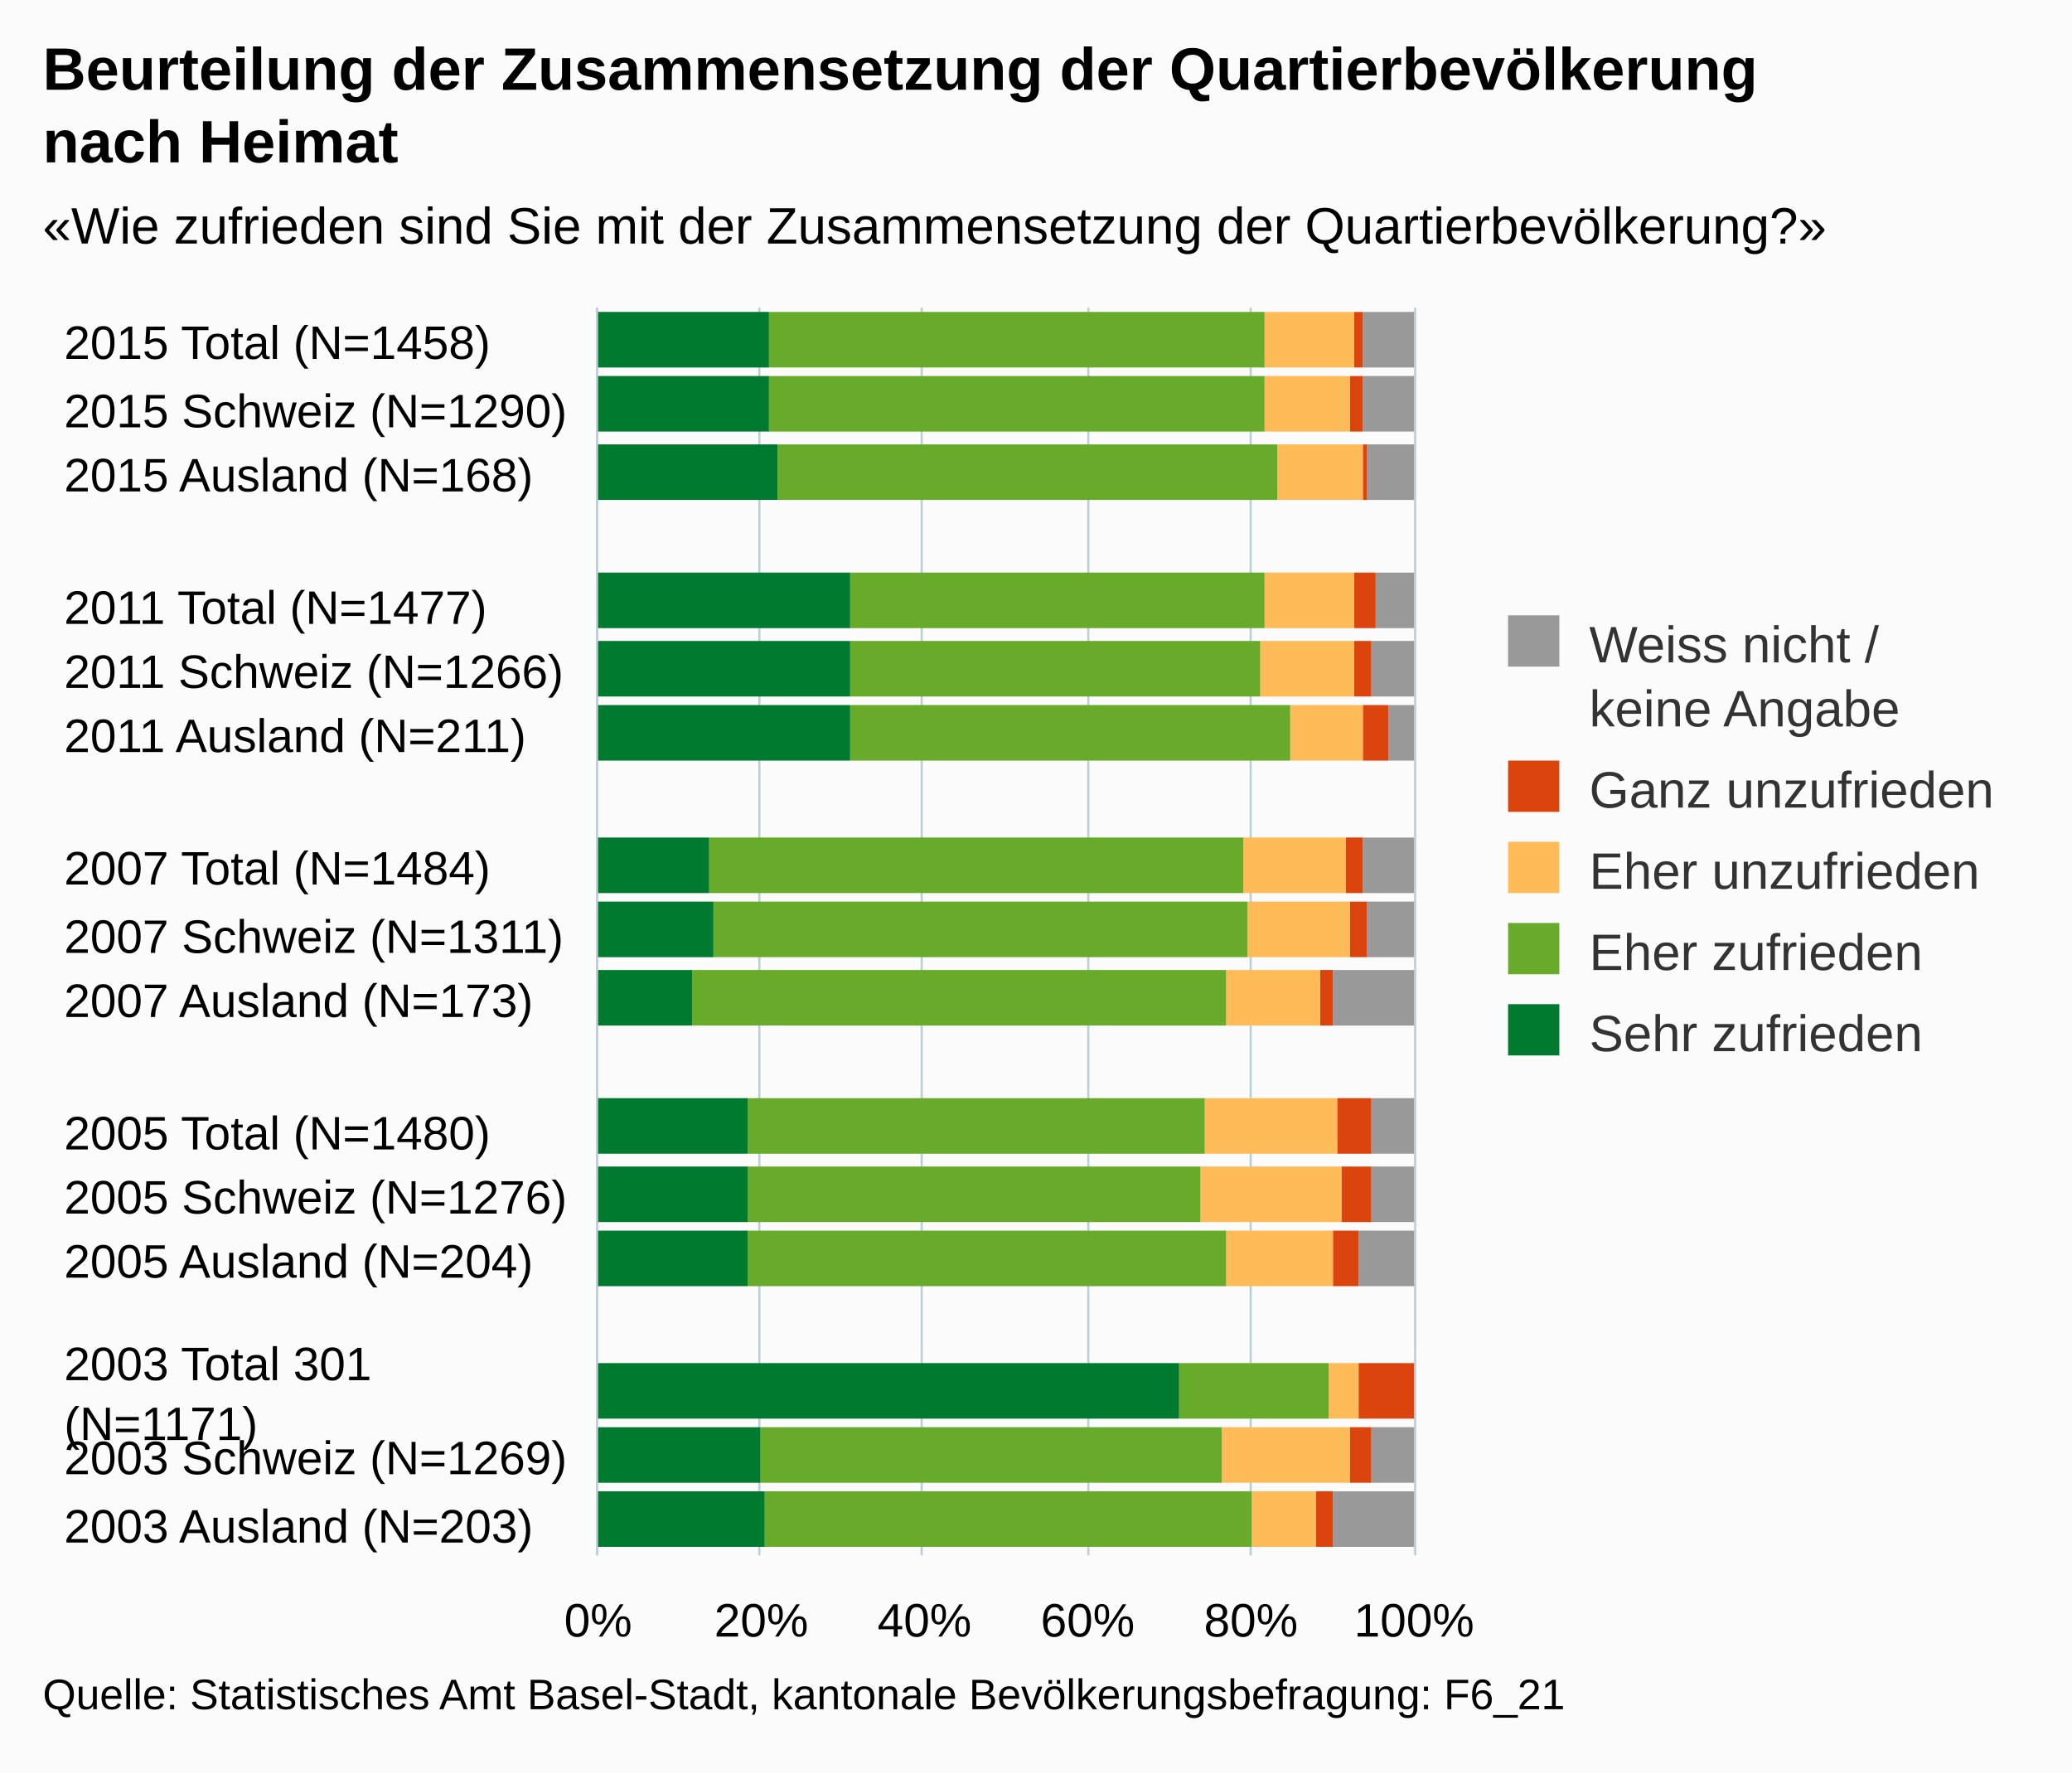
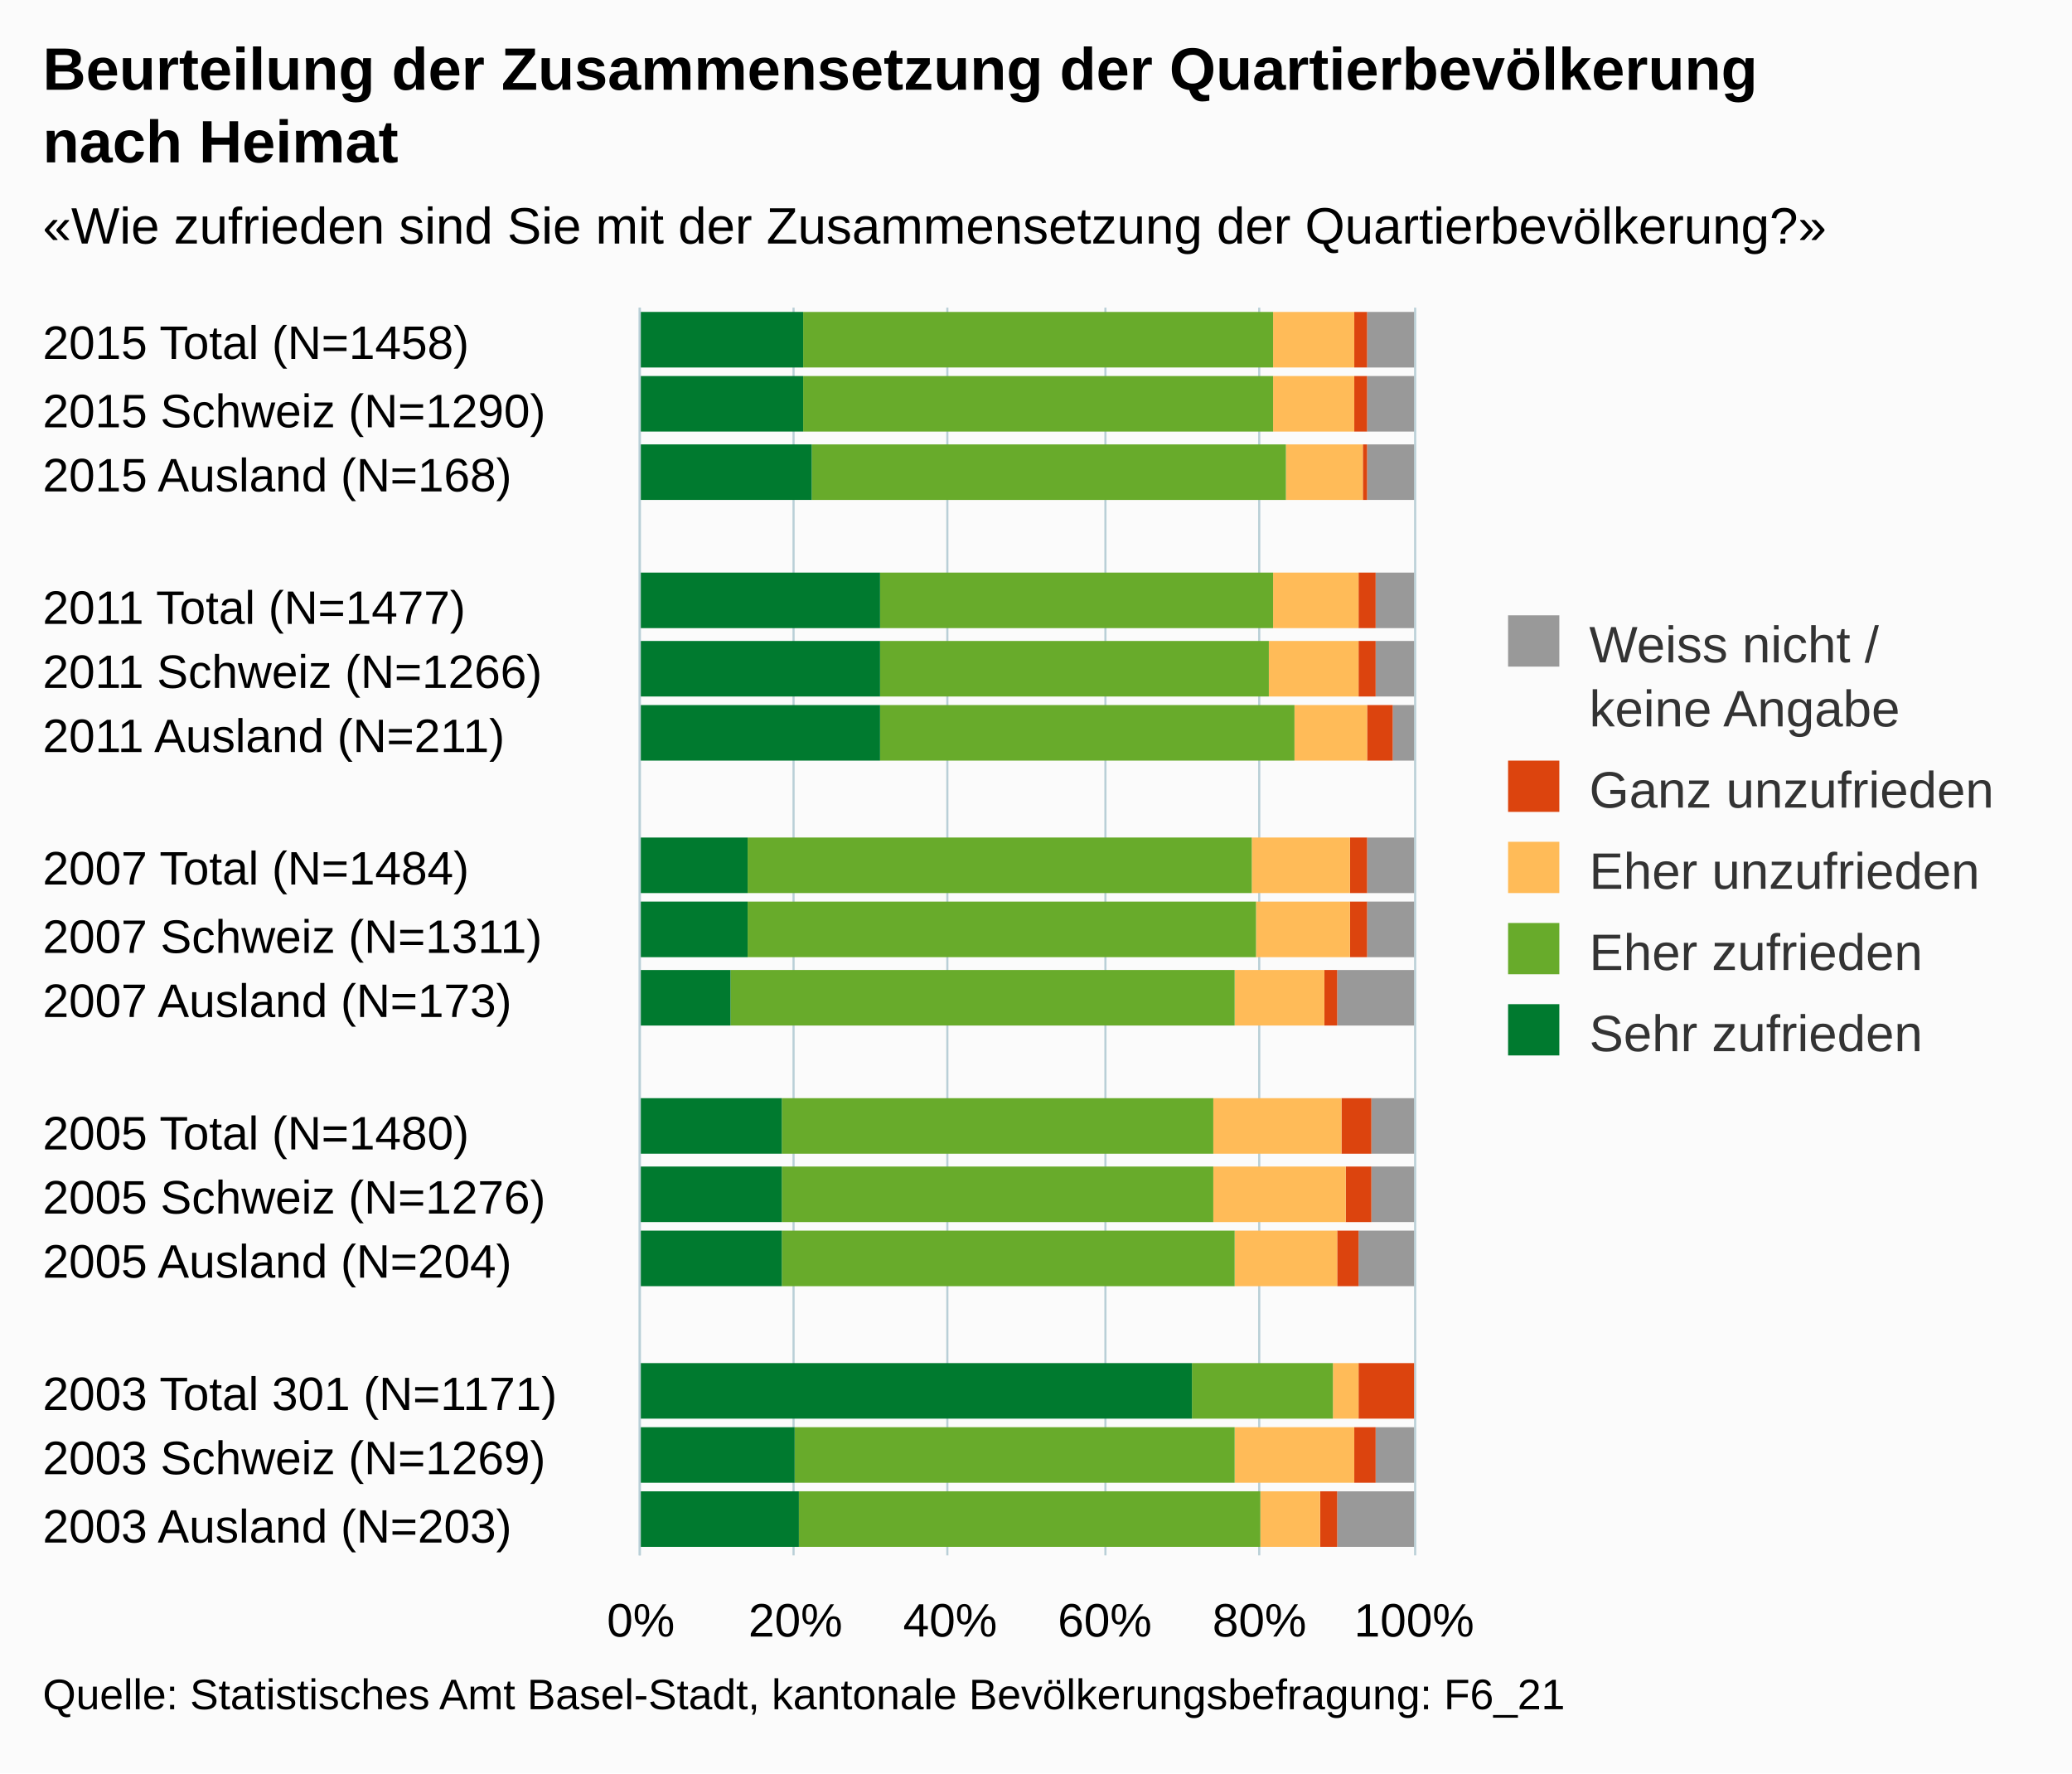
<svg xmlns="http://www.w3.org/2000/svg" version="1.1" class="highcharts-root" style="font-family:arial;font-size:12px;" viewBox="0 0 485 415">
  <defs>
    <clipPath>
-       <rect x="0" y="0" width="292" height="191" fill="none" />
+       <rect x="0" y="0" width="292" height="181" fill="none" />
    </clipPath>
    <clipPath id="a">
-       <rect x="0" y="0" width="292" height="191" fill="none" />
+       <rect x="0" y="0" width="292" height="181" fill="none" />
    </clipPath>
  </defs>
  <rect fill="#fbfbfb" class="highcharts-background" x="0" y="0" width="485" height="415" rx="0" ry="0" />
-   <rect fill="none" class="highcharts-plot-background" x="140" y="72" width="191" height="292" />
+   <rect fill="none" class="highcharts-plot-background" x="150" y="72" width="181" height="292" />
  <g class="highcharts-pane-group" />
  <g class="highcharts-grid highcharts-xaxis-grid ">
-     <path fill="none" class="highcharts-grid-line" d="M 140 87.5 L 331 87.5" opacity="1" />
-     <path fill="none" class="highcharts-grid-line" d="M 140 103.5 L 331 103.5" opacity="1" />
-     <path fill="none" class="highcharts-grid-line" d="M 140 118.5 L 331 118.5" opacity="1" />
-     <path fill="none" class="highcharts-grid-line" d="M 140 133.5 L 331 133.5" opacity="1" />
-     <path fill="none" class="highcharts-grid-line" d="M 140 149.5 L 331 149.5" opacity="1" />
-     <path fill="none" class="highcharts-grid-line" d="M 140 164.5 L 331 164.5" opacity="1" />
-     <path fill="none" class="highcharts-grid-line" d="M 140 180.5 L 331 180.5" opacity="1" />
-     <path fill="none" class="highcharts-grid-line" d="M 140 195.5 L 331 195.5" opacity="1" />
-     <path fill="none" class="highcharts-grid-line" d="M 140 210.5 L 331 210.5" opacity="1" />
-     <path fill="none" class="highcharts-grid-line" d="M 140 226.5 L 331 226.5" opacity="1" />
-     <path fill="none" class="highcharts-grid-line" d="M 140 241.5 L 331 241.5" opacity="1" />
-     <path fill="none" class="highcharts-grid-line" d="M 140 256.5 L 331 256.5" opacity="1" />
-     <path fill="none" class="highcharts-grid-line" d="M 140 272.5 L 331 272.5" opacity="1" />
-     <path fill="none" class="highcharts-grid-line" d="M 140 287.5 L 331 287.5" opacity="1" />
-     <path fill="none" class="highcharts-grid-line" d="M 140 303.5 L 331 303.5" opacity="1" />
-     <path fill="none" class="highcharts-grid-line" d="M 140 318.5 L 331 318.5" opacity="1" />
-     <path fill="none" class="highcharts-grid-line" d="M 140 333.5 L 331 333.5" opacity="1" />
-     <path fill="none" class="highcharts-grid-line" d="M 140 349.5 L 331 349.5" opacity="1" />
-     <path fill="none" class="highcharts-grid-line" d="M 140 364.5 L 331 364.5" opacity="1" />
-     <path fill="none" class="highcharts-grid-line" d="M 140 72.5 L 331 72.5" opacity="1" />
+     <path fill="none" class="highcharts-grid-line" d="M 150 87.5 L 331 87.5" opacity="1" />
+     <path fill="none" class="highcharts-grid-line" d="M 150 103.5 L 331 103.5" opacity="1" />
+     <path fill="none" class="highcharts-grid-line" d="M 150 118.5 L 331 118.5" opacity="1" />
+     <path fill="none" class="highcharts-grid-line" d="M 150 133.5 L 331 133.5" opacity="1" />
+     <path fill="none" class="highcharts-grid-line" d="M 150 149.5 L 331 149.5" opacity="1" />
+     <path fill="none" class="highcharts-grid-line" d="M 150 164.5 L 331 164.5" opacity="1" />
+     <path fill="none" class="highcharts-grid-line" d="M 150 180.5 L 331 180.5" opacity="1" />
+     <path fill="none" class="highcharts-grid-line" d="M 150 195.5 L 331 195.5" opacity="1" />
+     <path fill="none" class="highcharts-grid-line" d="M 150 210.5 L 331 210.5" opacity="1" />
+     <path fill="none" class="highcharts-grid-line" d="M 150 226.5 L 331 226.5" opacity="1" />
+     <path fill="none" class="highcharts-grid-line" d="M 150 241.5 L 331 241.5" opacity="1" />
+     <path fill="none" class="highcharts-grid-line" d="M 150 256.5 L 331 256.5" opacity="1" />
+     <path fill="none" class="highcharts-grid-line" d="M 150 272.5 L 331 272.5" opacity="1" />
+     <path fill="none" class="highcharts-grid-line" d="M 150 287.5 L 331 287.5" opacity="1" />
+     <path fill="none" class="highcharts-grid-line" d="M 150 303.5 L 331 303.5" opacity="1" />
+     <path fill="none" class="highcharts-grid-line" d="M 150 318.5 L 331 318.5" opacity="1" />
+     <path fill="none" class="highcharts-grid-line" d="M 150 333.5 L 331 333.5" opacity="1" />
+     <path fill="none" class="highcharts-grid-line" d="M 150 349.5 L 331 349.5" opacity="1" />
+     <path fill="none" class="highcharts-grid-line" d="M 150 364.5 L 331 364.5" opacity="1" />
+     <path fill="none" class="highcharts-grid-line" d="M 150 72.5 L 331 72.5" opacity="1" />
  </g>
  <g class="highcharts-grid highcharts-yaxis-grid ">
-     <path fill="none" stroke="#B9CFD7" stroke-width="0.5" class="highcharts-grid-line" d="M 139.75 72 L 139.75 364" opacity="1" />
-     <path fill="none" stroke="#B9CFD7" stroke-width="0.5" class="highcharts-grid-line" d="M 177.75 72 L 177.75 364" opacity="1" />
-     <path fill="none" stroke="#B9CFD7" stroke-width="0.5" class="highcharts-grid-line" d="M 215.75 72 L 215.75 364" opacity="1" />
-     <path fill="none" stroke="#B9CFD7" stroke-width="0.5" class="highcharts-grid-line" d="M 254.75 72 L 254.75 364" opacity="1" />
-     <path fill="none" stroke="#B9CFD7" stroke-width="0.5" class="highcharts-grid-line" d="M 292.75 72 L 292.75 364" opacity="1" />
+     <path fill="none" stroke="#B9CFD7" stroke-width="0.5" class="highcharts-grid-line" d="M 149.75 72 L 149.75 364" opacity="1" />
+     <path fill="none" stroke="#B9CFD7" stroke-width="0.5" class="highcharts-grid-line" d="M 185.75 72 L 185.75 364" opacity="1" />
+     <path fill="none" stroke="#B9CFD7" stroke-width="0.5" class="highcharts-grid-line" d="M 221.75 72 L 221.75 364" opacity="1" />
+     <path fill="none" stroke="#B9CFD7" stroke-width="0.5" class="highcharts-grid-line" d="M 258.75 72 L 258.75 364" opacity="1" />
+     <path fill="none" stroke="#B9CFD7" stroke-width="0.5" class="highcharts-grid-line" d="M 294.75 72 L 294.75 364" opacity="1" />
    <path fill="none" stroke="#B9CFD7" stroke-width="0.5" class="highcharts-grid-line" d="M 331.25 72 L 331.25 364" opacity="1" />
  </g>
-   <rect fill="none" class="highcharts-plot-border" x="140" y="72" width="191" height="292" />
+   <rect fill="none" class="highcharts-plot-border" x="150" y="72" width="181" height="292" />
  <g class="highcharts-axis highcharts-xaxis ">
-     <path fill="none" class="highcharts-axis-line" stroke="#B9CFD7" stroke-width="0.5" d="M 139.75 72 L 139.75 364" />
+     <path fill="none" class="highcharts-axis-line" stroke="#B9CFD7" stroke-width="0.5" d="M 149.75 72 L 149.75 364" />
  </g>
  <g class="highcharts-axis highcharts-yaxis ">
-     <path fill="none" class="highcharts-axis-line" d="M 140 364 L 331 364" />
+     <path fill="none" class="highcharts-axis-line" d="M 150 364 L 331 364" />
  </g>
  <g class="highcharts-series-group">
    <g class="highcharts-series highcharts-series-0 highcharts-column-series highcharts-color-undefined " transform="translate(331,364) rotate(90) scale(-1,1) scale(1 1)" clip-path="url(#a)">
-       <rect x="278" y="0" width="13" height="12" fill="#999999" class="highcharts-point" />
-       <rect x="263" y="0" width="13" height="12" fill="#999999" class="highcharts-point" />
+       <rect x="278" y="0" width="13" height="11" fill="#999999" class="highcharts-point" />
+       <rect x="263" y="0" width="13" height="11" fill="#999999" class="highcharts-point" />
      <rect x="247" y="0" width="13" height="11" fill="#999999" class="highcharts-point" />
      <rect x="217" y="0" width="13" height="9" fill="#999999" class="highcharts-point" />
-       <rect x="201" y="0" width="13" height="10" fill="#999999" class="highcharts-point" />
-       <rect x="186" y="0" width="13" height="6" fill="#999999" class="highcharts-point" />
-       <rect x="155" y="0" width="13" height="12" fill="#999999" class="highcharts-point" />
+       <rect x="201" y="0" width="13" height="9" fill="#999999" class="highcharts-point" />
+       <rect x="186" y="0" width="13" height="5" fill="#999999" class="highcharts-point" />
+       <rect x="155" y="0" width="13" height="11" fill="#999999" class="highcharts-point" />
      <rect x="140" y="0" width="13" height="11" fill="#999999" class="highcharts-point" />
-       <rect x="124" y="0" width="13" height="19" fill="#999999" class="highcharts-point" />
+       <rect x="124" y="0" width="13" height="18" fill="#999999" class="highcharts-point" />
      <rect x="94" y="0" width="13" height="10" fill="#999999" class="highcharts-point" />
      <rect x="78" y="0" width="13" height="10" fill="#999999" class="highcharts-point" />
      <rect x="63" y="0" width="13" height="13" fill="#999999" class="highcharts-point" />
-       <rect x="17" y="0" width="13" height="10" fill="#999999" class="highcharts-point" />
-       <rect x="2" y="0" width="13" height="19" fill="#999999" class="highcharts-point" />
+       <rect x="17" y="0" width="13" height="9" fill="#999999" class="highcharts-point" />
+       <rect x="2" y="0" width="13" height="18" fill="#999999" class="highcharts-point" />
    </g>
    <g class="highcharts-markers highcharts-series-0 highcharts-column-series highcharts-color-undefined " transform="translate(331,364) rotate(90) scale(-1,1) scale(1 1)" clip-path="none" />
    <g class="highcharts-series highcharts-series-1 highcharts-column-series highcharts-color-undefined " transform="translate(331,364) rotate(90) scale(-1,1) scale(1 1)" clip-path="url(#a)">
-       <rect x="278" y="12" width="13" height="2" fill="#dc440e" class="highcharts-point" />
-       <rect x="263" y="12" width="13" height="3" fill="#dc440e" class="highcharts-point" />
+       <rect x="278" y="11" width="13" height="3" fill="#dc440e" class="highcharts-point" />
+       <rect x="263" y="11" width="13" height="3" fill="#dc440e" class="highcharts-point" />
      <rect x="247" y="11" width="13" height="1" fill="#dc440e" class="highcharts-point" />
-       <rect x="217" y="9" width="13" height="5" fill="#dc440e" class="highcharts-point" />
-       <rect x="201" y="10" width="13" height="4" fill="#dc440e" class="highcharts-point" />
-       <rect x="186" y="6" width="13" height="6" fill="#dc440e" class="highcharts-point" />
-       <rect x="155" y="12" width="13" height="4" fill="#dc440e" class="highcharts-point" />
+       <rect x="217" y="9" width="13" height="4" fill="#dc440e" class="highcharts-point" />
+       <rect x="201" y="9" width="13" height="4" fill="#dc440e" class="highcharts-point" />
+       <rect x="186" y="5" width="13" height="6" fill="#dc440e" class="highcharts-point" />
+       <rect x="155" y="11" width="13" height="4" fill="#dc440e" class="highcharts-point" />
      <rect x="140" y="11" width="13" height="4" fill="#dc440e" class="highcharts-point" />
-       <rect x="124" y="19" width="13" height="3" fill="#dc440e" class="highcharts-point" />
-       <rect x="94" y="10" width="13" height="8" fill="#dc440e" class="highcharts-point" />
-       <rect x="78" y="10" width="13" height="7" fill="#dc440e" class="highcharts-point" />
-       <rect x="63" y="13" width="13" height="6" fill="#dc440e" class="highcharts-point" />
+       <rect x="124" y="18" width="13" height="3" fill="#dc440e" class="highcharts-point" />
+       <rect x="94" y="10" width="13" height="7" fill="#dc440e" class="highcharts-point" />
+       <rect x="78" y="10" width="13" height="6" fill="#dc440e" class="highcharts-point" />
+       <rect x="63" y="13" width="13" height="5" fill="#dc440e" class="highcharts-point" />
      <rect x="32" y="0" width="13" height="13" fill="#dc440e" class="highcharts-point" />
-       <rect x="17" y="10" width="13" height="5" fill="#dc440e" class="highcharts-point" />
-       <rect x="2" y="19" width="13" height="4" fill="#dc440e" class="highcharts-point" />
+       <rect x="17" y="9" width="13" height="5" fill="#dc440e" class="highcharts-point" />
+       <rect x="2" y="18" width="13" height="4" fill="#dc440e" class="highcharts-point" />
    </g>
    <g class="highcharts-markers highcharts-series-1 highcharts-column-series highcharts-color-undefined " transform="translate(331,364) rotate(90) scale(-1,1) scale(1 1)" clip-path="none" />
    <g class="highcharts-series highcharts-series-2 highcharts-column-series highcharts-color-undefined " transform="translate(331,364) rotate(90) scale(-1,1) scale(1 1)" clip-path="url(#a)">
-       <rect x="278" y="14" width="13" height="21" fill="#ffbb58" class="highcharts-point" />
-       <rect x="263" y="15" width="13" height="20" fill="#ffbb58" class="highcharts-point" />
-       <rect x="247" y="12" width="13" height="20" fill="#ffbb58" class="highcharts-point" />
-       <rect x="217" y="14" width="13" height="21" fill="#ffbb58" class="highcharts-point" />
-       <rect x="201" y="14" width="13" height="22" fill="#ffbb58" class="highcharts-point" />
-       <rect x="186" y="12" width="13" height="17" fill="#ffbb58" class="highcharts-point" />
-       <rect x="155" y="16" width="13" height="24" fill="#ffbb58" class="highcharts-point" />
-       <rect x="140" y="15" width="13" height="24" fill="#ffbb58" class="highcharts-point" />
-       <rect x="124" y="22" width="13" height="22" fill="#ffbb58" class="highcharts-point" />
-       <rect x="94" y="18" width="13" height="31" fill="#ffbb58" class="highcharts-point" />
-       <rect x="78" y="17" width="13" height="33" fill="#ffbb58" class="highcharts-point" />
-       <rect x="63" y="19" width="13" height="25" fill="#ffbb58" class="highcharts-point" />
-       <rect x="32" y="13" width="13" height="7" fill="#ffbb58" class="highcharts-point" />
-       <rect x="17" y="15" width="13" height="30" fill="#ffbb58" class="highcharts-point" />
-       <rect x="2" y="23" width="13" height="15" fill="#ffbb58" class="highcharts-point" />
+       <rect x="278" y="14" width="13" height="19" fill="#ffbb58" class="highcharts-point" />
+       <rect x="263" y="14" width="13" height="19" fill="#ffbb58" class="highcharts-point" />
+       <rect x="247" y="12" width="13" height="18" fill="#ffbb58" class="highcharts-point" />
+       <rect x="217" y="13" width="13" height="20" fill="#ffbb58" class="highcharts-point" />
+       <rect x="201" y="13" width="13" height="21" fill="#ffbb58" class="highcharts-point" />
+       <rect x="186" y="11" width="13" height="17" fill="#ffbb58" class="highcharts-point" />
+       <rect x="155" y="15" width="13" height="23" fill="#ffbb58" class="highcharts-point" />
+       <rect x="140" y="15" width="13" height="22" fill="#ffbb58" class="highcharts-point" />
+       <rect x="124" y="21" width="13" height="21" fill="#ffbb58" class="highcharts-point" />
+       <rect x="94" y="17" width="13" height="30" fill="#ffbb58" class="highcharts-point" />
+       <rect x="78" y="16" width="13" height="31" fill="#ffbb58" class="highcharts-point" />
+       <rect x="63" y="18" width="13" height="24" fill="#ffbb58" class="highcharts-point" />
+       <rect x="32" y="13" width="13" height="6" fill="#ffbb58" class="highcharts-point" />
+       <rect x="17" y="14" width="13" height="28" fill="#ffbb58" class="highcharts-point" />
+       <rect x="2" y="22" width="13" height="14" fill="#ffbb58" class="highcharts-point" />
    </g>
    <g class="highcharts-markers highcharts-series-2 highcharts-column-series highcharts-color-undefined " transform="translate(331,364) rotate(90) scale(-1,1) scale(1 1)" clip-path="none" />
    <g class="highcharts-series highcharts-series-3 highcharts-column-series highcharts-color-undefined " transform="translate(331,364) rotate(90) scale(-1,1) scale(1 1)" clip-path="url(#a)">
-       <rect x="278" y="35" width="13" height="116" fill="#68ab2b" class="highcharts-point" />
-       <rect x="263" y="35" width="13" height="116" fill="#68ab2b" class="highcharts-point" />
-       <rect x="247" y="32" width="13" height="117" fill="#68ab2b" class="highcharts-point" />
-       <rect x="217" y="35" width="13" height="97" fill="#68ab2b" class="highcharts-point" />
-       <rect x="201" y="36" width="13" height="96" fill="#68ab2b" class="highcharts-point" />
-       <rect x="186" y="29" width="13" height="103" fill="#68ab2b" class="highcharts-point" />
-       <rect x="155" y="40" width="13" height="125" fill="#68ab2b" class="highcharts-point" />
-       <rect x="140" y="39" width="13" height="125" fill="#68ab2b" class="highcharts-point" />
-       <rect x="124" y="44" width="13" height="125" fill="#68ab2b" class="highcharts-point" />
-       <rect x="94" y="49" width="13" height="107" fill="#68ab2b" class="highcharts-point" />
-       <rect x="78" y="50" width="13" height="106" fill="#68ab2b" class="highcharts-point" />
-       <rect x="63" y="44" width="13" height="112" fill="#68ab2b" class="highcharts-point" />
-       <rect x="32" y="20" width="13" height="35" fill="#68ab2b" class="highcharts-point" />
-       <rect x="17" y="45" width="13" height="108" fill="#68ab2b" class="highcharts-point" />
-       <rect x="2" y="38" width="13" height="114" fill="#68ab2b" class="highcharts-point" />
+       <rect x="278" y="33" width="13" height="110" fill="#68ab2b" class="highcharts-point" />
+       <rect x="263" y="33" width="13" height="110" fill="#68ab2b" class="highcharts-point" />
+       <rect x="247" y="30" width="13" height="111" fill="#68ab2b" class="highcharts-point" />
+       <rect x="217" y="33" width="13" height="92" fill="#68ab2b" class="highcharts-point" />
+       <rect x="201" y="34" width="13" height="91" fill="#68ab2b" class="highcharts-point" />
+       <rect x="186" y="28" width="13" height="97" fill="#68ab2b" class="highcharts-point" />
+       <rect x="155" y="38" width="13" height="118" fill="#68ab2b" class="highcharts-point" />
+       <rect x="140" y="37" width="13" height="119" fill="#68ab2b" class="highcharts-point" />
+       <rect x="124" y="42" width="13" height="118" fill="#68ab2b" class="highcharts-point" />
+       <rect x="94" y="47" width="13" height="101" fill="#68ab2b" class="highcharts-point" />
+       <rect x="78" y="47" width="13" height="101" fill="#68ab2b" class="highcharts-point" />
+       <rect x="63" y="42" width="13" height="106" fill="#68ab2b" class="highcharts-point" />
+       <rect x="32" y="19" width="13" height="33" fill="#68ab2b" class="highcharts-point" />
+       <rect x="17" y="42" width="13" height="103" fill="#68ab2b" class="highcharts-point" />
+       <rect x="2" y="36" width="13" height="108" fill="#68ab2b" class="highcharts-point" />
    </g>
    <g class="highcharts-markers highcharts-series-3 highcharts-column-series highcharts-color-undefined " transform="translate(331,364) rotate(90) scale(-1,1) scale(1 1)" clip-path="none" />
    <g class="highcharts-series highcharts-series-4 highcharts-column-series highcharts-color-undefined " transform="translate(331,364) rotate(90) scale(-1,1) scale(1 1)" clip-path="url(#a)">
-       <rect x="278" y="151" width="13" height="41" fill="#007a2f" class="highcharts-point" />
-       <rect x="263" y="151" width="13" height="41" fill="#007a2f" class="highcharts-point" />
-       <rect x="247" y="149" width="13" height="43" fill="#007a2f" class="highcharts-point" />
-       <rect x="217" y="132" width="13" height="60" fill="#007a2f" class="highcharts-point" />
-       <rect x="201" y="132" width="13" height="60" fill="#007a2f" class="highcharts-point" />
-       <rect x="186" y="132" width="13" height="60" fill="#007a2f" class="highcharts-point" />
-       <rect x="155" y="165" width="13" height="27" fill="#007a2f" class="highcharts-point" />
-       <rect x="140" y="164" width="13" height="28" fill="#007a2f" class="highcharts-point" />
-       <rect x="124" y="169" width="13" height="23" fill="#007a2f" class="highcharts-point" />
-       <rect x="94" y="156" width="13" height="36" fill="#007a2f" class="highcharts-point" />
-       <rect x="78" y="156" width="13" height="36" fill="#007a2f" class="highcharts-point" />
-       <rect x="63" y="156" width="13" height="36" fill="#007a2f" class="highcharts-point" />
-       <rect x="32" y="55" width="13" height="137" fill="#007a2f" class="highcharts-point" />
-       <rect x="17" y="153" width="13" height="39" fill="#007a2f" class="highcharts-point" />
-       <rect x="2" y="152" width="13" height="40" fill="#007a2f" class="highcharts-point" />
+       <rect x="278" y="143" width="13" height="39" fill="#007a2f" class="highcharts-point" />
+       <rect x="263" y="143" width="13" height="39" fill="#007a2f" class="highcharts-point" />
+       <rect x="247" y="141" width="13" height="41" fill="#007a2f" class="highcharts-point" />
+       <rect x="217" y="125" width="13" height="57" fill="#007a2f" class="highcharts-point" />
+       <rect x="201" y="125" width="13" height="57" fill="#007a2f" class="highcharts-point" />
+       <rect x="186" y="125" width="13" height="57" fill="#007a2f" class="highcharts-point" />
+       <rect x="155" y="156" width="13" height="26" fill="#007a2f" class="highcharts-point" />
+       <rect x="140" y="156" width="13" height="26" fill="#007a2f" class="highcharts-point" />
+       <rect x="124" y="160" width="13" height="22" fill="#007a2f" class="highcharts-point" />
+       <rect x="94" y="148" width="13" height="34" fill="#007a2f" class="highcharts-point" />
+       <rect x="78" y="148" width="13" height="34" fill="#007a2f" class="highcharts-point" />
+       <rect x="63" y="148" width="13" height="34" fill="#007a2f" class="highcharts-point" />
+       <rect x="32" y="52" width="13" height="130" fill="#007a2f" class="highcharts-point" />
+       <rect x="17" y="145" width="13" height="37" fill="#007a2f" class="highcharts-point" />
+       <rect x="2" y="144" width="13" height="38" fill="#007a2f" class="highcharts-point" />
    </g>
    <g class="highcharts-markers highcharts-series-4 highcharts-column-series highcharts-color-undefined " transform="translate(331,364) rotate(90) scale(-1,1) scale(1 1)" clip-path="none" />
  </g>
  <text x="10" text-anchor="start" class="highcharts-title" style="color:#000000;font-size:14px;font-weight:bold;fill:#000000;" y="21">
    <tspan>Beurteilung der Zusammensetzung der Quartierbevölkerung</tspan>
    <tspan dy="17" x="10">nach Heimat</tspan>
  </text>
  <text x="10" text-anchor="start" class="highcharts-subtitle" style="color:#000000;font-size:12px;fill:#000000;" y="57">
    <tspan>«Wie zufrieden sind Sie mit der Zusammensetzung der Quartierbevölkerung?»</tspan>
  </text>
  <g class="highcharts-legend" transform="translate(343,137)">
    <rect fill="none" class="highcharts-legend-box" rx="0" ry="0" x="0" y="0" width="131" height="121" visibility="visible" />
    <g>
      <g>
        <g class="highcharts-legend-item highcharts-column-series highcharts-color-undefined highcharts-series-0" transform="translate(8,3)">
          <text x="21" style="color:#333333;font-size:12px;font-weight:normal;cursor:pointer;fill:#333333;" text-anchor="start" y="15">
            <tspan>Weiss nicht /</tspan>
            <tspan x="21" dy="15">keine Angabe</tspan>
          </text>
          <rect x="2" y="4" width="12" height="12" fill="#999999" class="highcharts-point" />
        </g>
        <g class="highcharts-legend-item highcharts-column-series highcharts-color-undefined highcharts-series-1" transform="translate(8,37)">
          <text x="21" y="15" style="color:#333333;font-size:12px;font-weight:normal;cursor:pointer;fill:#333333;" text-anchor="start">
            <tspan>Ganz unzufrieden</tspan>
          </text>
          <rect x="2" y="4" width="12" height="12" fill="#dc440e" class="highcharts-point" />
        </g>
        <g class="highcharts-legend-item highcharts-column-series highcharts-color-undefined highcharts-series-2" transform="translate(8,56)">
          <text x="21" y="15" style="color:#333333;font-size:12px;font-weight:normal;cursor:pointer;fill:#333333;" text-anchor="start">
            <tspan>Eher unzufrieden</tspan>
          </text>
          <rect x="2" y="4" width="12" height="12" fill="#ffbb58" class="highcharts-point" />
        </g>
        <g class="highcharts-legend-item highcharts-column-series highcharts-color-undefined highcharts-series-3" transform="translate(8,75)">
          <text x="21" y="15" style="color:#333333;font-size:12px;font-weight:normal;cursor:pointer;fill:#333333;" text-anchor="start">
            <tspan>Eher zufrieden</tspan>
          </text>
          <rect x="2" y="4" width="12" height="12" fill="#68ab2b" class="highcharts-point" />
        </g>
        <g class="highcharts-legend-item highcharts-column-series highcharts-color-undefined highcharts-series-4" transform="translate(8,94)">
          <text x="21" y="15" style="color:#333333;font-size:12px;font-weight:normal;cursor:pointer;fill:#333333;" text-anchor="start">
            <tspan>Sehr zufrieden</tspan>
          </text>
          <rect x="2" y="4" width="12" height="12" fill="#007a2f" class="highcharts-point" />
        </g>
      </g>
    </g>
  </g>
  <g class="highcharts-axis-labels highcharts-xaxis-labels ">
-     <text x="15" style="color:#000000;cursor:default;font-size:11px;fill:#000000;" text-anchor="start" transform="translate(0,0)" y="84" opacity="1">
+     <text x="10" style="color:#000000;cursor:default;font-size:11px;fill:#000000;" text-anchor="start" transform="translate(0,0)" y="84" opacity="1">
      <tspan>2015 Total (N=1458)</tspan>
    </text>
-     <text x="15" style="color:#000000;cursor:default;font-size:11px;fill:#000000;" text-anchor="start" transform="translate(0,0)" y="100" opacity="1">
+     <text x="10" style="color:#000000;cursor:default;font-size:11px;fill:#000000;" text-anchor="start" transform="translate(0,0)" y="100" opacity="1">
      <tspan>2015 Schweiz (N=1290)</tspan>
    </text>
-     <text x="15" style="color:#000000;cursor:default;font-size:11px;fill:#000000;" text-anchor="start" transform="translate(0,0)" y="115" opacity="1">
+     <text x="10" style="color:#000000;cursor:default;font-size:11px;fill:#000000;" text-anchor="start" transform="translate(0,0)" y="115" opacity="1">
      <tspan>2015 Ausland (N=168)</tspan>
    </text>
-     <text x="15" style="color:#000000;cursor:default;font-size:11px;fill:#000000;" text-anchor="start" transform="translate(0,0)" y="137" opacity="1" />
-     <text x="15" style="color:#000000;cursor:default;font-size:11px;fill:#000000;" text-anchor="start" transform="translate(0,0)" y="146" opacity="1">
+     <text x="10" style="color:#000000;cursor:default;font-size:11px;fill:#000000;" text-anchor="start" transform="translate(0,0)" y="137" opacity="1" />
+     <text x="10" style="color:#000000;cursor:default;font-size:11px;fill:#000000;" text-anchor="start" transform="translate(0,0)" y="146" opacity="1">
      <tspan>2011 Total (N=1477)</tspan>
    </text>
-     <text x="15" style="color:#000000;cursor:default;font-size:11px;fill:#000000;" text-anchor="start" transform="translate(0,0)" y="161" opacity="1">
+     <text x="10" style="color:#000000;cursor:default;font-size:11px;fill:#000000;" text-anchor="start" transform="translate(0,0)" y="161" opacity="1">
      <tspan>2011 Schweiz (N=1266)</tspan>
    </text>
-     <text x="15" style="color:#000000;cursor:default;font-size:11px;fill:#000000;" text-anchor="start" transform="translate(0,0)" y="176" opacity="1">
+     <text x="10" style="color:#000000;cursor:default;font-size:11px;fill:#000000;" text-anchor="start" transform="translate(0,0)" y="176" opacity="1">
      <tspan>2011 Ausland (N=211)</tspan>
    </text>
-     <text x="15" style="color:#000000;cursor:default;font-size:11px;fill:#000000;" text-anchor="start" transform="translate(0,0)" y="198" opacity="1" />
-     <text x="15" style="color:#000000;cursor:default;font-size:11px;fill:#000000;" text-anchor="start" transform="translate(0,0)" y="207" opacity="1">
+     <text x="10" style="color:#000000;cursor:default;font-size:11px;fill:#000000;" text-anchor="start" transform="translate(0,0)" y="198" opacity="1" />
+     <text x="10" style="color:#000000;cursor:default;font-size:11px;fill:#000000;" text-anchor="start" transform="translate(0,0)" y="207" opacity="1">
      <tspan>2007 Total (N=1484)</tspan>
    </text>
-     <text x="15" style="color:#000000;cursor:default;font-size:11px;fill:#000000;" text-anchor="start" transform="translate(0,0)" y="223" opacity="1">
+     <text x="10" style="color:#000000;cursor:default;font-size:11px;fill:#000000;" text-anchor="start" transform="translate(0,0)" y="223" opacity="1">
      <tspan>2007 Schweiz (N=1311)</tspan>
    </text>
-     <text x="15" style="color:#000000;cursor:default;font-size:11px;fill:#000000;" text-anchor="start" transform="translate(0,0)" y="238" opacity="1">
+     <text x="10" style="color:#000000;cursor:default;font-size:11px;fill:#000000;" text-anchor="start" transform="translate(0,0)" y="238" opacity="1">
      <tspan>2007 Ausland (N=173)</tspan>
    </text>
-     <text x="15" style="color:#000000;cursor:default;font-size:11px;fill:#000000;" text-anchor="start" transform="translate(0,0)" y="260" opacity="1" />
-     <text x="15" style="color:#000000;cursor:default;font-size:11px;fill:#000000;" text-anchor="start" transform="translate(0,0)" y="269" opacity="1">
+     <text x="10" style="color:#000000;cursor:default;font-size:11px;fill:#000000;" text-anchor="start" transform="translate(0,0)" y="260" opacity="1" />
+     <text x="10" style="color:#000000;cursor:default;font-size:11px;fill:#000000;" text-anchor="start" transform="translate(0,0)" y="269" opacity="1">
      <tspan>2005 Total (N=1480)</tspan>
    </text>
-     <text x="15" style="color:#000000;cursor:default;font-size:11px;fill:#000000;" text-anchor="start" transform="translate(0,0)" y="284" opacity="1">
+     <text x="10" style="color:#000000;cursor:default;font-size:11px;fill:#000000;" text-anchor="start" transform="translate(0,0)" y="284" opacity="1">
      <tspan>2005 Schweiz (N=1276)</tspan>
    </text>
-     <text x="15" style="color:#000000;cursor:default;font-size:11px;fill:#000000;" text-anchor="start" transform="translate(0,0)" y="299" opacity="1">
+     <text x="10" style="color:#000000;cursor:default;font-size:11px;fill:#000000;" text-anchor="start" transform="translate(0,0)" y="299" opacity="1">
      <tspan>2005 Ausland (N=204)</tspan>
    </text>
-     <text x="15" style="color:#000000;cursor:default;font-size:11px;fill:#000000;" text-anchor="start" transform="translate(0,0)" y="321" opacity="1" />
-     <text x="15" style="color:#000000;cursor:default;font-size:11px;fill:#000000;" text-anchor="start" transform="translate(0,0)" y="323" opacity="1">
-       <tspan>2003 Total 301</tspan>
-       <tspan dy="14" x="15">(N=1171)</tspan>
-     </text>
-     <text x="15" style="color:#000000;cursor:default;font-size:11px;fill:#000000;" text-anchor="start" transform="translate(0,0)" y="345" opacity="1">
+     <text x="10" style="color:#000000;cursor:default;font-size:11px;fill:#000000;" text-anchor="start" transform="translate(0,0)" y="321" opacity="1" />
+     <text x="10" style="color:#000000;cursor:default;font-size:11px;fill:#000000;" text-anchor="start" transform="translate(0,0)" y="330" opacity="1">
+       <tspan>2003 Total 301 (N=1171)</tspan>
+     </text>
+     <text x="10" style="color:#000000;cursor:default;font-size:11px;fill:#000000;" text-anchor="start" transform="translate(0,0)" y="345" opacity="1">
      <tspan>2003 Schweiz (N=1269)</tspan>
    </text>
-     <text x="15" style="color:#000000;cursor:default;font-size:11px;fill:#000000;" text-anchor="start" transform="translate(0,0)" y="361" opacity="1">
+     <text x="10" style="color:#000000;cursor:default;font-size:11px;fill:#000000;" text-anchor="start" transform="translate(0,0)" y="361" opacity="1">
      <tspan>2003 Ausland (N=203)</tspan>
    </text>
  </g>
  <g class="highcharts-axis-labels highcharts-yaxis-labels ">
-     <text x="140" style="color:#000000;cursor:default;font-size:11px;fill:#000000;" text-anchor="middle" transform="translate(0,0)" y="383" opacity="1">
+     <text x="150" style="color:#000000;cursor:default;font-size:11px;fill:#000000;" text-anchor="middle" transform="translate(0,0)" y="383" opacity="1">
      0%
    </text>
-     <text x="178.2" style="color:#000000;cursor:default;font-size:11px;fill:#000000;" text-anchor="middle" transform="translate(0,0)" y="383" opacity="1">
+     <text x="186.2" style="color:#000000;cursor:default;font-size:11px;fill:#000000;" text-anchor="middle" transform="translate(0,0)" y="383" opacity="1">
      20%
    </text>
-     <text x="216.4" style="color:#000000;cursor:default;font-size:11px;fill:#000000;" text-anchor="middle" transform="translate(0,0)" y="383" opacity="1">
+     <text x="222.4" style="color:#000000;cursor:default;font-size:11px;fill:#000000;" text-anchor="middle" transform="translate(0,0)" y="383" opacity="1">
      40%
    </text>
-     <text x="254.6" style="color:#000000;cursor:default;font-size:11px;fill:#000000;" text-anchor="middle" transform="translate(0,0)" y="383" opacity="1">
+     <text x="258.6" style="color:#000000;cursor:default;font-size:11px;fill:#000000;" text-anchor="middle" transform="translate(0,0)" y="383" opacity="1">
      60%
    </text>
-     <text x="292.8" style="color:#000000;cursor:default;font-size:11px;fill:#000000;" text-anchor="middle" transform="translate(0,0)" y="383" opacity="1">
+     <text x="294.8" style="color:#000000;cursor:default;font-size:11px;fill:#000000;" text-anchor="middle" transform="translate(0,0)" y="383" opacity="1">
      80%
    </text>
    <text x="331" style="color:#000000;cursor:default;font-size:11px;fill:#000000;" text-anchor="middle" transform="translate(0,0)" y="383" opacity="1">
      100%
    </text>
  </g>
  <text x="10" class="highcharts-credits" text-anchor="start" style="cursor:default;color:#000000;font-size:10px;fill:#000000;" y="400">
    <tspan>Quelle: Statistisches Amt Basel-Stadt, kantonale Bevölkerungsbefragung: F6_21</tspan>
  </text>
</svg>
